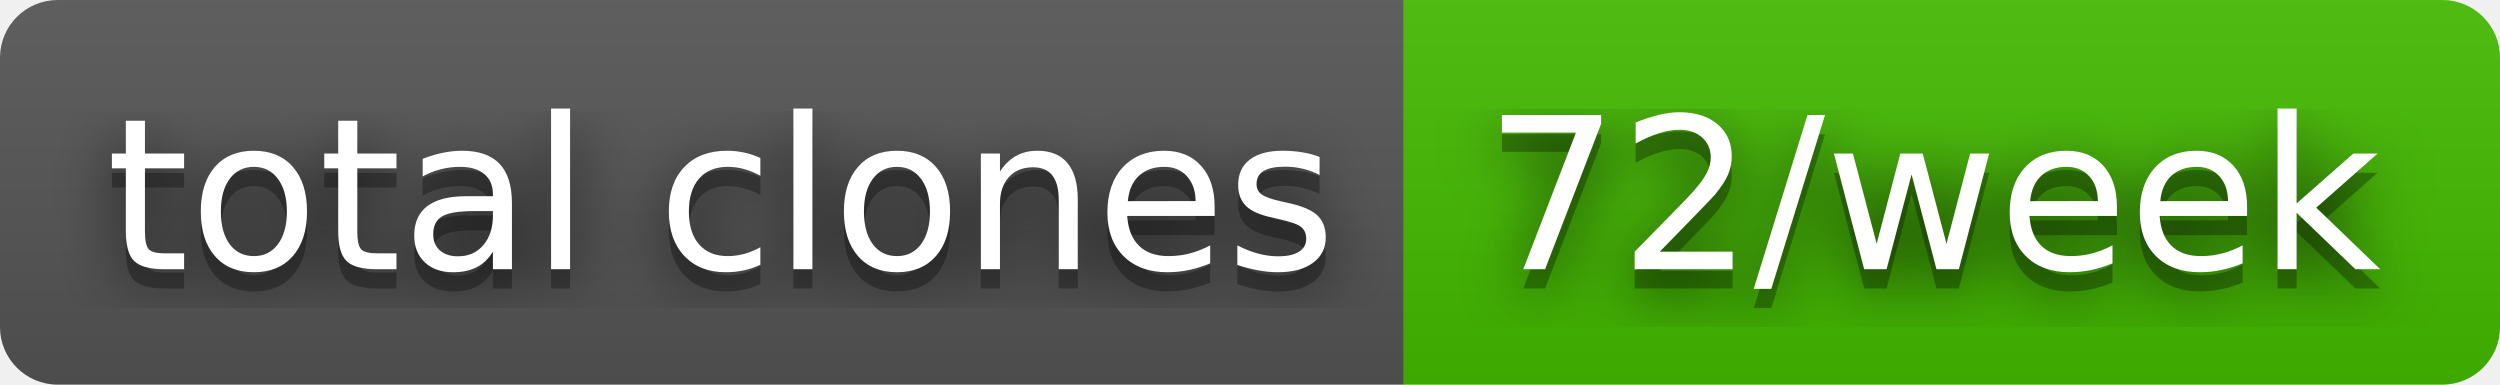
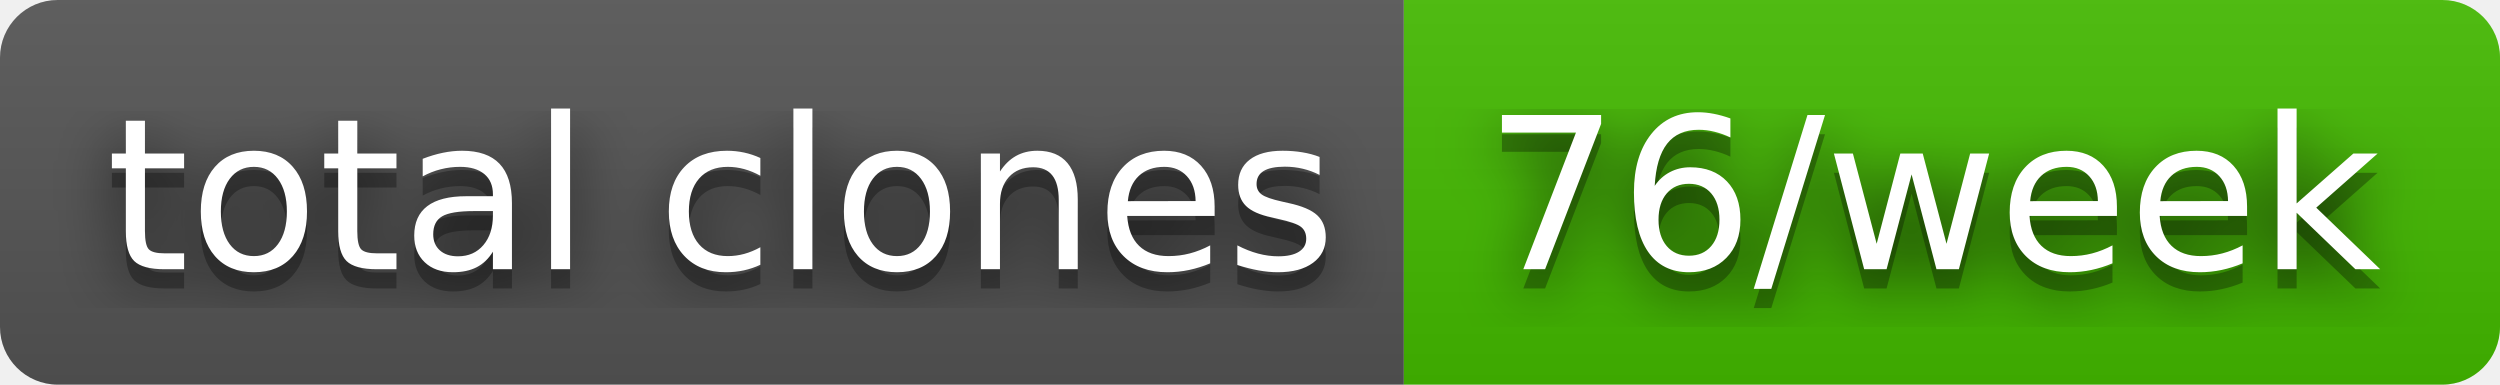
- <svg xmlns="http://www.w3.org/2000/svg" width="130" height="20" role="img" aria-label="total clones: 72/week">
+ <svg xmlns="http://www.w3.org/2000/svg" width="130" height="20" role="img" aria-label="total clones: 76/week">
  <filter id="blur">
    <feGaussianBlur stdDeviation="16" />
  </filter>
  <linearGradient id="s" x2="0" y2="100%">
    <stop offset="0" stop-color="#bbb" stop-opacity=".1" />
    <stop offset="1" stop-opacity=".1" />
  </linearGradient>
  <clipPath id="r">
    <rect width="130" height="20" rx="3" />
  </clipPath>
  <g clip-path="url(#r)">
    <rect width="73" height="20" fill="#555" />
    <rect x="73" width="57" height="20" fill="#4b0" />
    <rect width="130" height="20" fill="url(#s)" />
  </g>
  <g fill="#fff" text-anchor="middle" font-family="Verdana,Geneva,DejaVu Sans,sans-serif" text-rendering="geometricPrecision" font-size="110">
    <g transform="scale(.1)">
      <g aria-hidden="true" fill="#010101">
        <text x="375" y="150" fill-opacity=".8" filter="url(#blur)" textLength="630">total clones</text>
        <text x="375" y="150" fill-opacity=".3" textLength="630">total clones</text>
      </g>
      <text x="375" y="140" textLength="630">total clones</text>
    </g>
    <g transform="scale(.1)">
      <g aria-hidden="true" fill="#010101">
-         <text x="1005" y="150" fill-opacity=".8" filter="url(#blur)" textLength="470">72/week</text>
-         <text x="1005" y="150" fill-opacity=".3" textLength="470">72/week</text>
+         <text x="1005" y="150" fill-opacity=".8" filter="url(#blur)" textLength="470">76/week</text>
+         <text x="1005" y="150" fill-opacity=".3" textLength="470">76/week</text>
      </g>
-       <text x="1005" y="140" textLength="470">72/week</text>
+       <text x="1005" y="140" textLength="470">76/week</text>
    </g>
  </g>
</svg>
